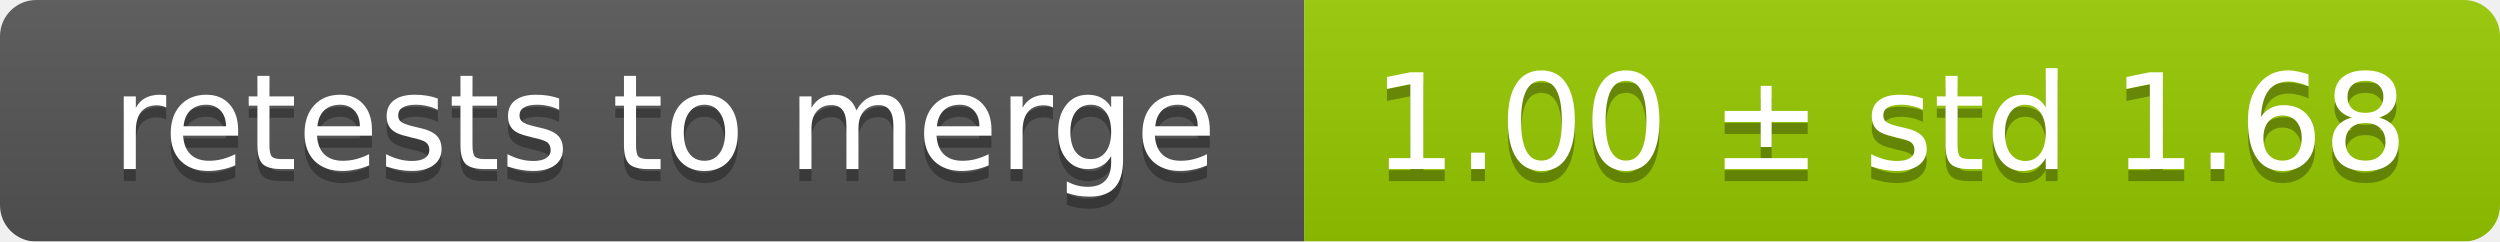
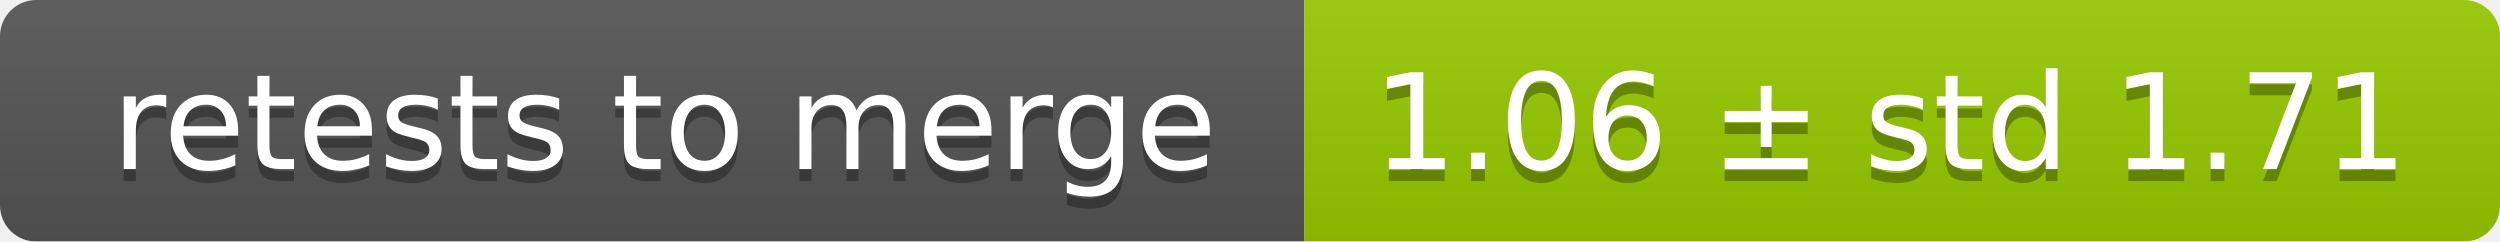
<svg xmlns="http://www.w3.org/2000/svg" width="207" height="20">
  <linearGradient id="smooth" x2="0" y2="100%">
    <stop offset="0" stop-color="#bbb" stop-opacity=".1" />
    <stop offset="1" stop-opacity=".1" />
  </linearGradient>
  <mask id="round">
    <rect width="207" height="20" rx="3" fill="#fff" />
  </mask>
  <g mask="url(#round)">
    <rect width="108" height="20" fill="#555" />
    <rect x="108" width="99" height="20" fill="#97ca00" />
    <rect width="207" height="20" fill="url(#smooth)" />
  </g>
  <g fill="#fff" text-anchor="middle" font-family="DejaVu Sans,Verdana,Geneva,sans-serif" font-size="11">
    <text x="55" y="15" fill="#010101" fill-opacity=".3">retests to merge</text>
    <text x="55" y="14">retests to merge</text>
-     <text x="156.5" y="15" fill="#010101" fill-opacity=".3">1.00 ± std 1.68</text>
-     <text x="156.5" y="14">1.00 ± std 1.68</text>
+     <text x="156.5" y="15" fill="#010101" fill-opacity=".3">1.06 ± std 1.71</text>
+     <text x="156.5" y="14">1.06 ± std 1.71</text>
  </g>
</svg>
